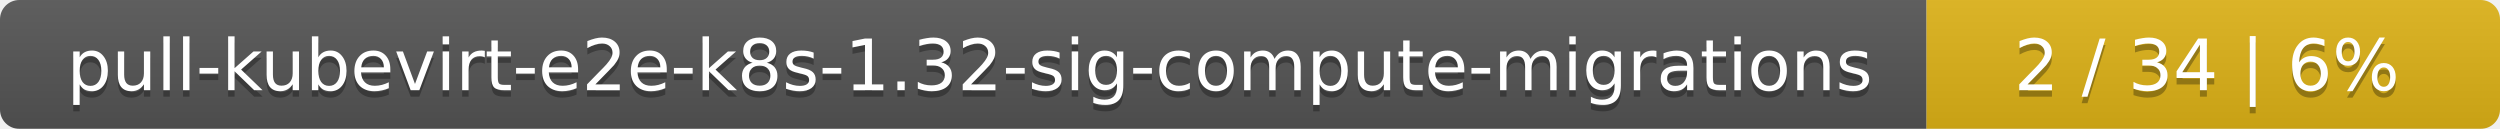
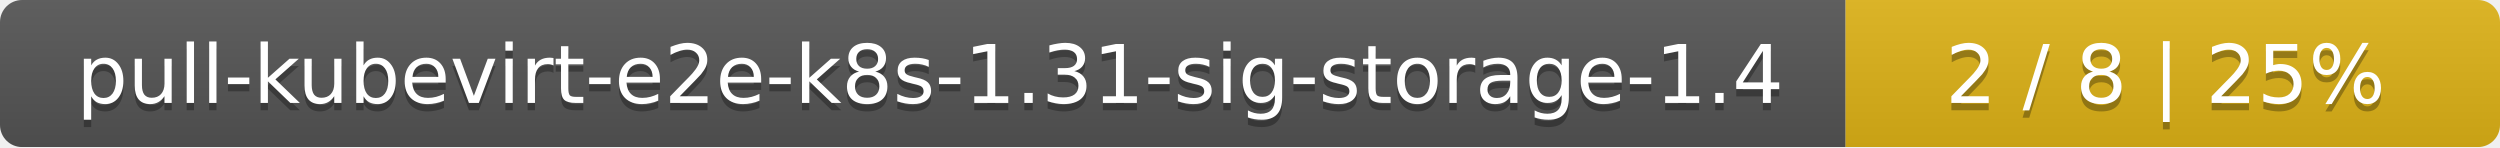
- <svg xmlns="http://www.w3.org/2000/svg" width="388" height="20">
+ <svg xmlns="http://www.w3.org/2000/svg" width="340" height="20">
  <linearGradient id="smooth" x2="0" y2="100%">
    <stop offset="0" stop-color="#bbb" stop-opacity=".1" />
    <stop offset="1" stop-opacity=".1" />
  </linearGradient>
  <mask id="round">
-     <rect width="388" height="20" rx="3" fill="#fff" />
+     <rect width="340" height="20" rx="3" fill="#fff" />
  </mask>
  <g mask="url(#round)">
-     <rect width="299" height="20" fill="#555" />
-     <rect x="299" width="89" height="20" fill="#dfb317" />
-     <rect width="388" height="20" fill="url(#smooth)" />
+     <rect width="251" height="20" fill="#555" />
+     <rect x="251" width="89" height="20" fill="#dfb317" />
+     <rect width="340" height="20" fill="url(#smooth)" />
  </g>
  <g fill="#fff" text-anchor="middle" font-family="DejaVu Sans,Verdana,Geneva,sans-serif" font-size="11">
-     <text x="150.5" y="15" fill="#010101" fill-opacity=".3">pull-kubevirt-e2e-k8s-1.32-sig-compute-migrations</text>
-     <text x="150.5" y="14">pull-kubevirt-e2e-k8s-1.32-sig-compute-migrations</text>
-     <text x="342.5" y="15" fill="#010101" fill-opacity=".3">2 / 34    |    6%</text>
-     <text x="342.5" y="14">2 / 34    |    6%</text>
+     <text x="126.5" y="15" fill="#010101" fill-opacity=".3">pull-kubevirt-e2e-k8s-1.31-sig-storage-1.4</text>
+     <text x="126.5" y="14">pull-kubevirt-e2e-k8s-1.31-sig-storage-1.4</text>
+     <text x="294.5" y="15" fill="#010101" fill-opacity=".3">2 / 8    |    25%</text>
+     <text x="294.5" y="14">2 / 8    |    25%</text>
  </g>
</svg>
